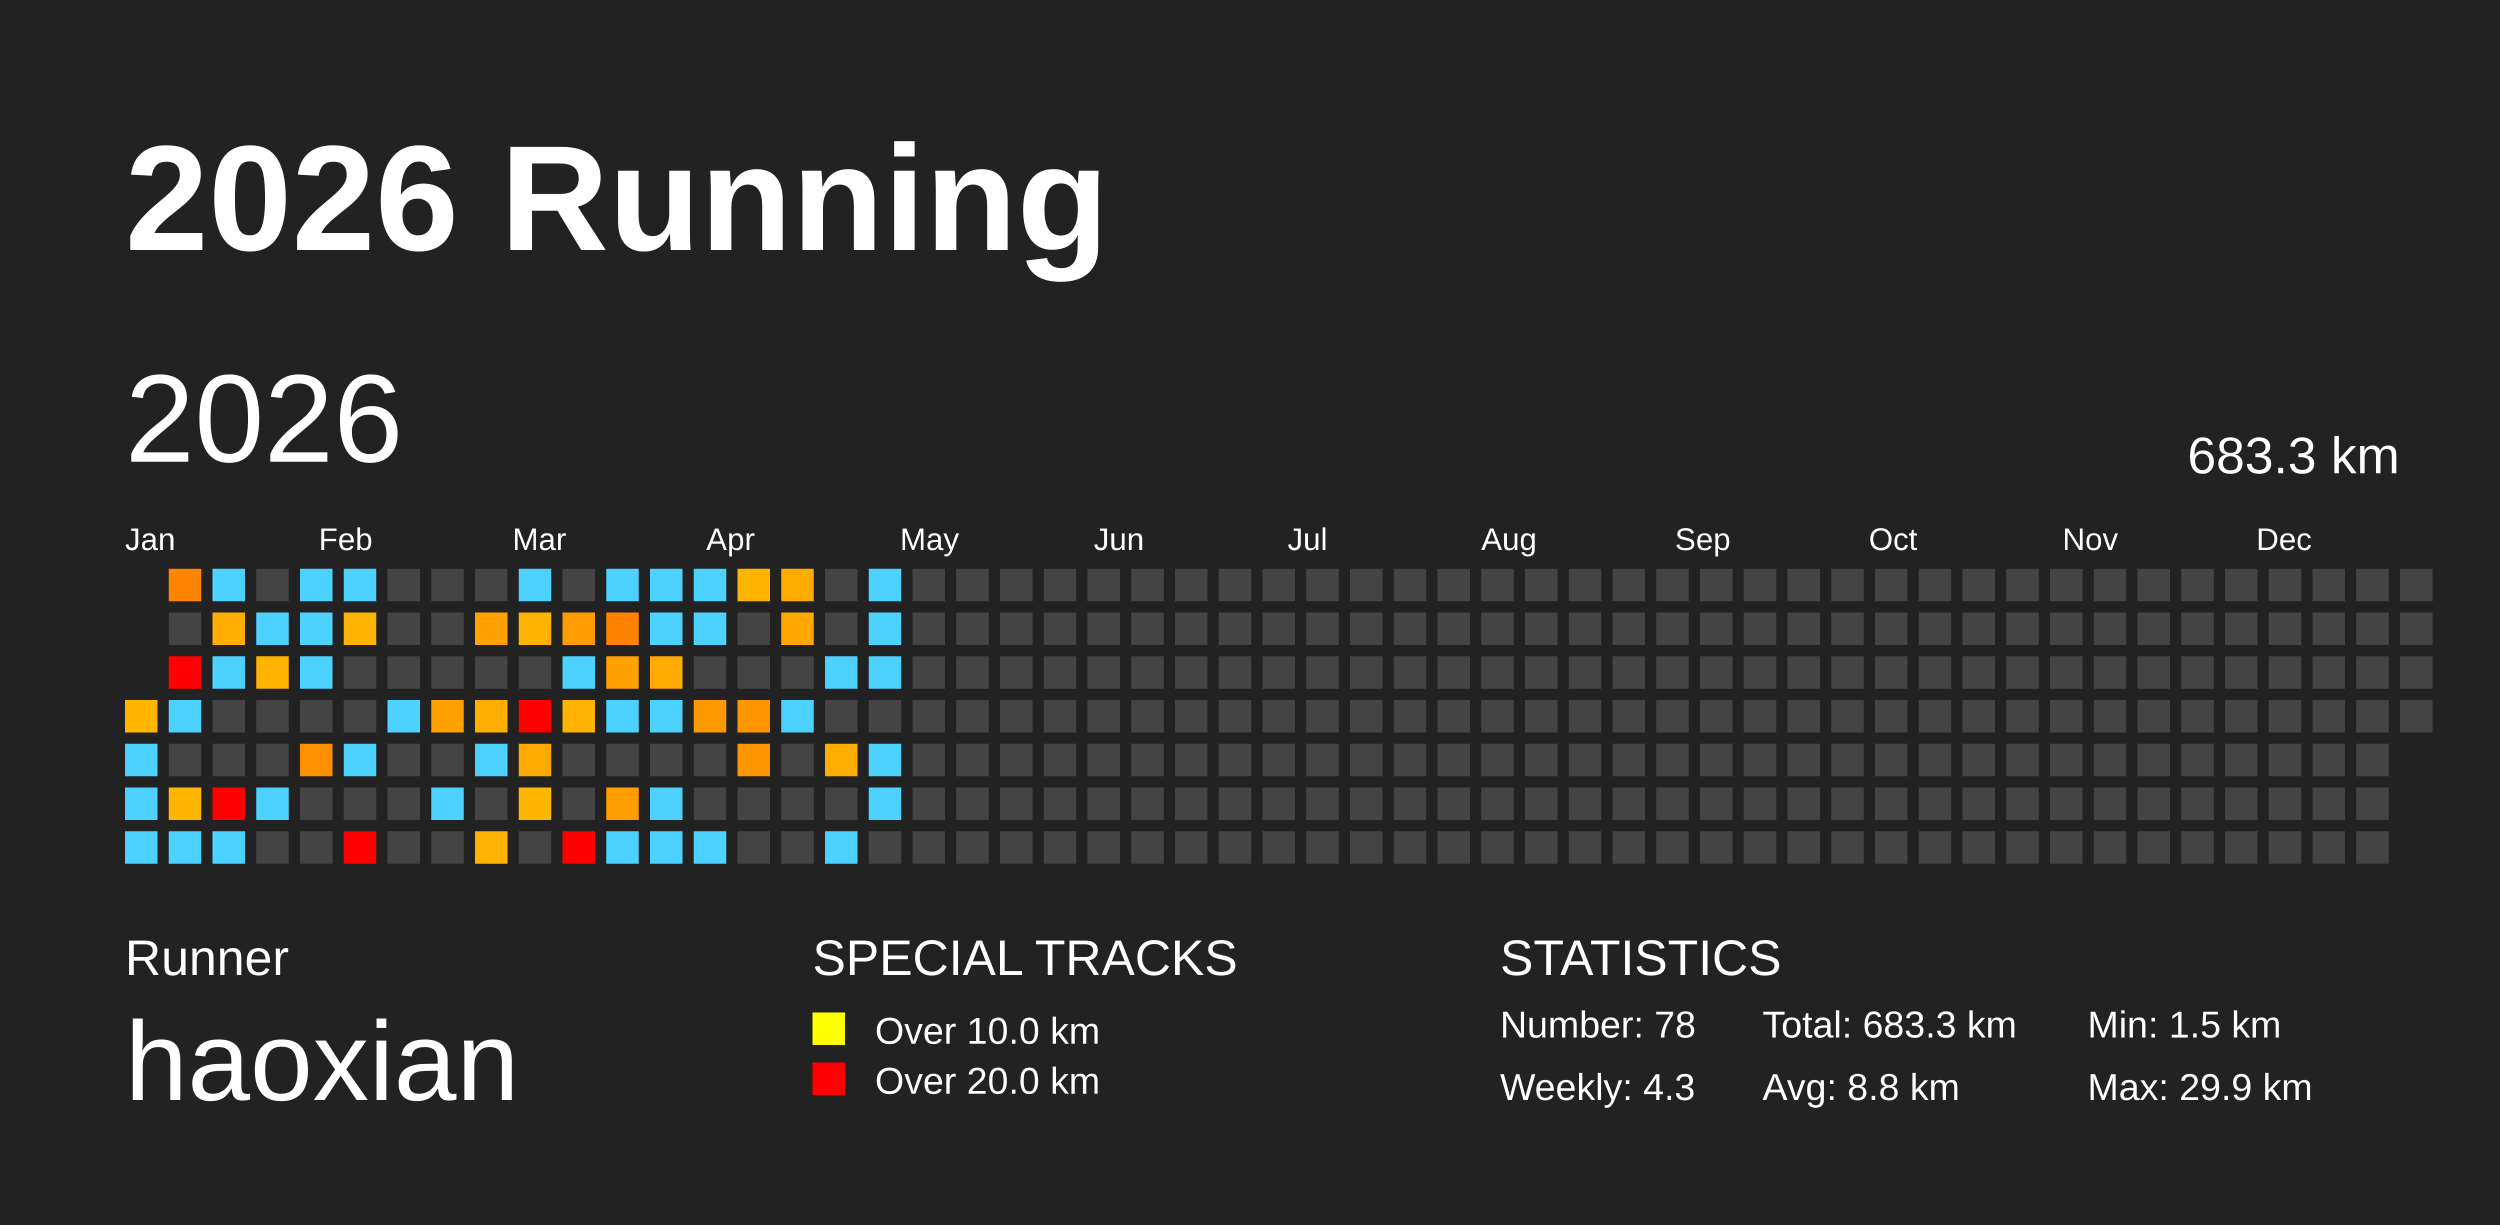
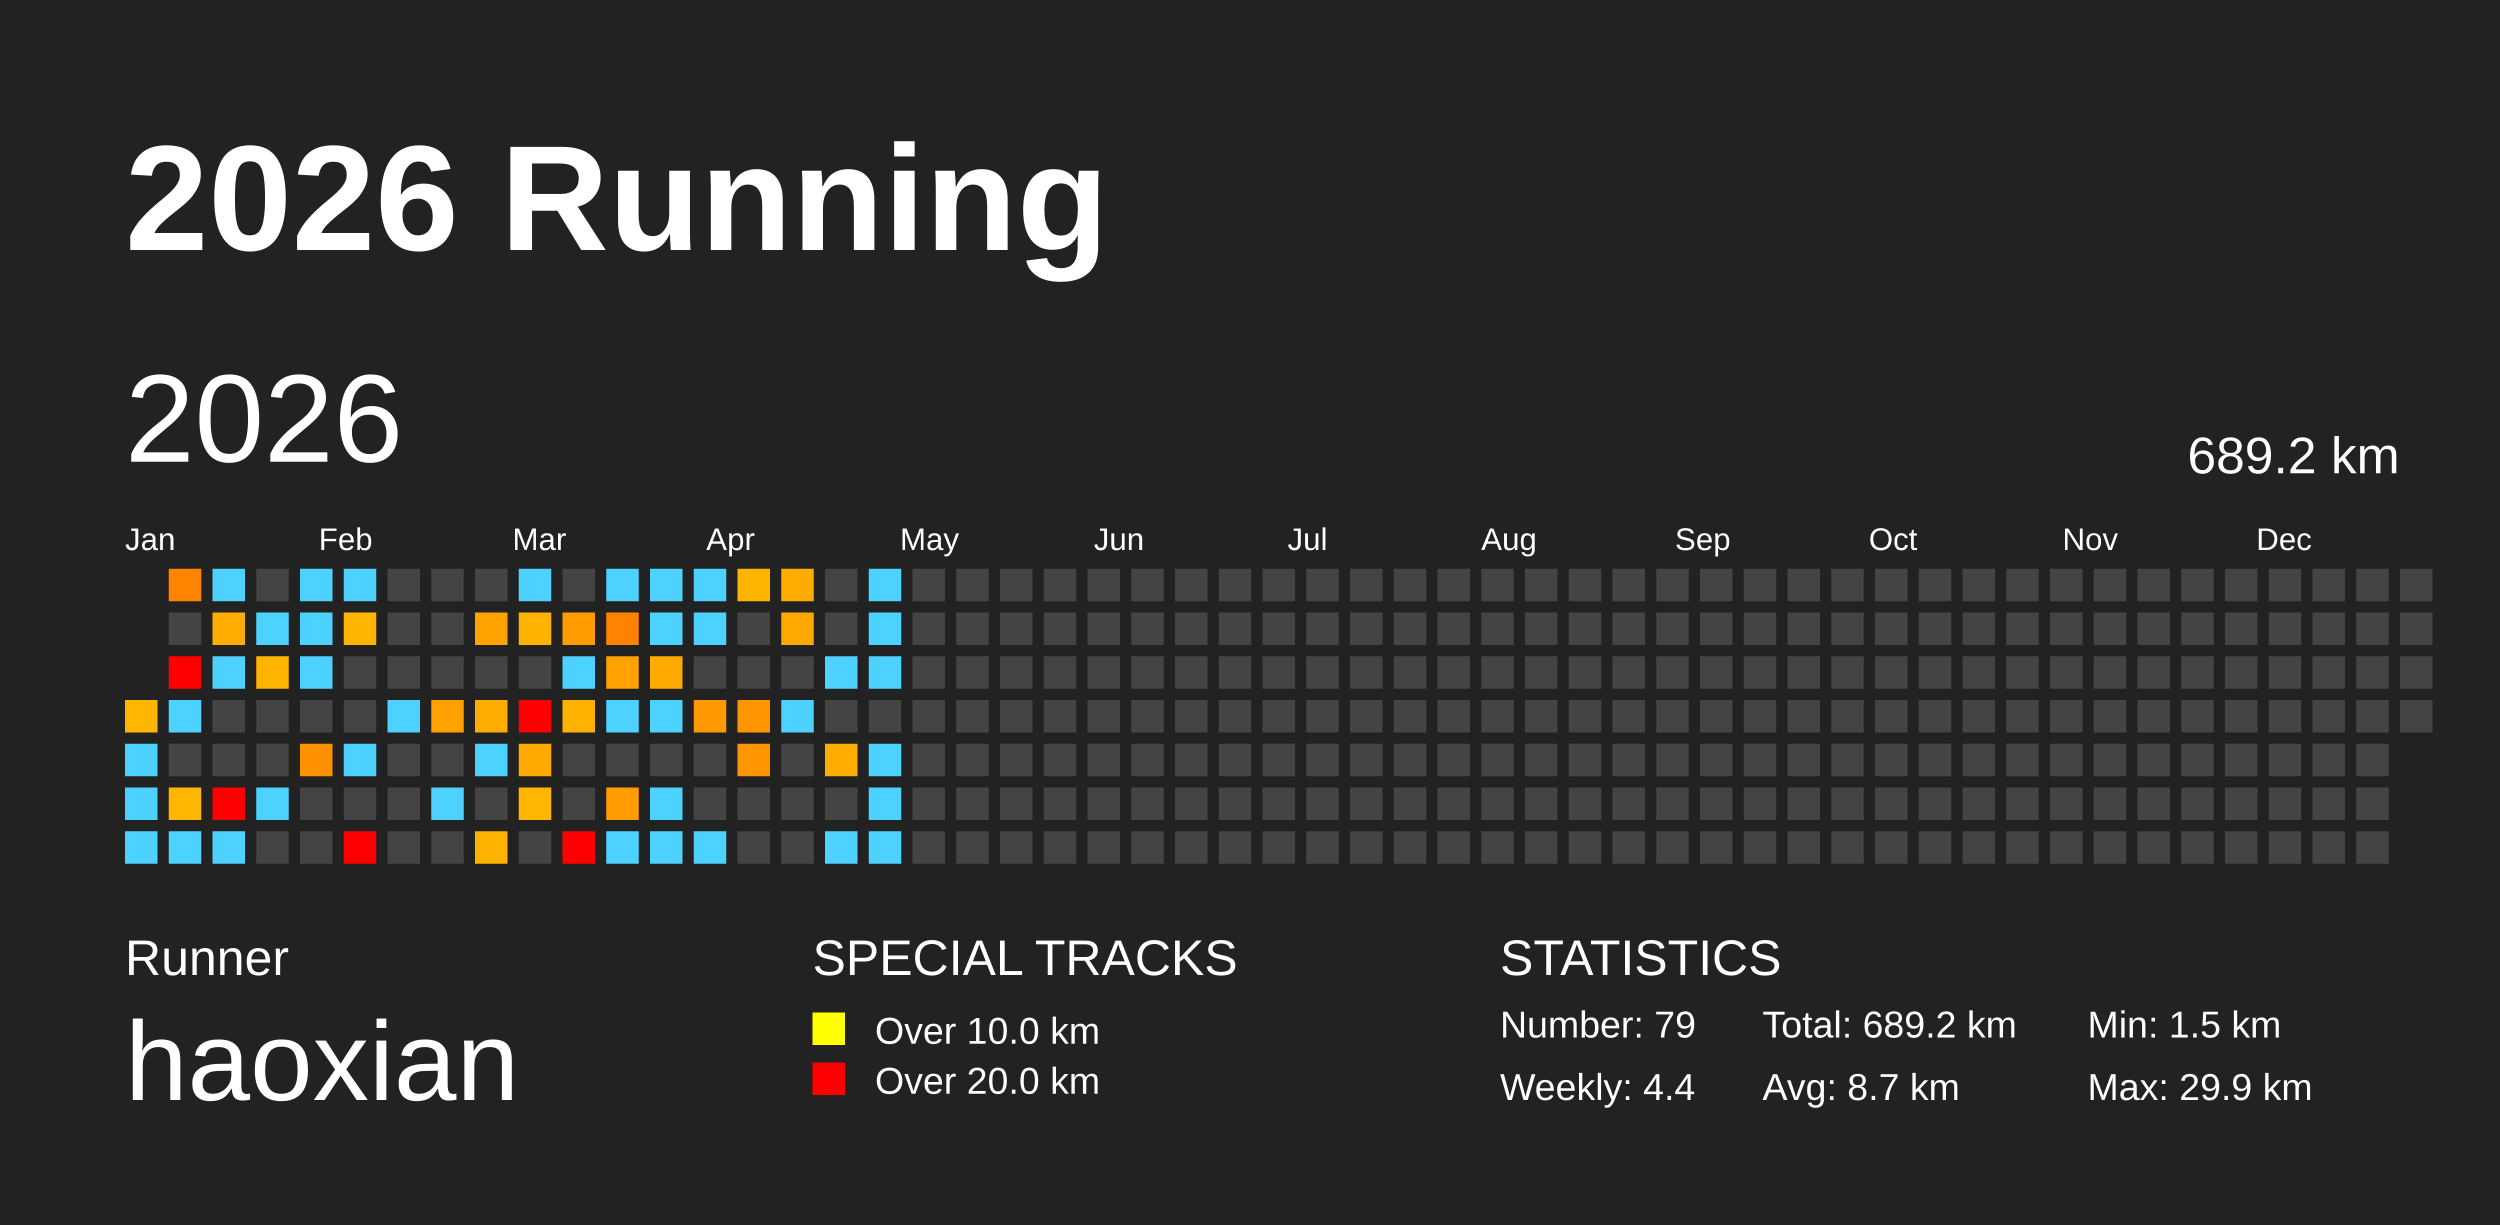
<svg xmlns="http://www.w3.org/2000/svg" baseProfile="full" height="98mm" version="1.1" viewBox="0,0,200,98" width="200mm">
  <defs />
  <rect fill="#222222" height="98" width="200" x="0" y="0" />
  <text fill="#FFFFFF" style="font-size:12px; font-family:Arial; font-weight:bold;" x="10" y="20">2026 Running</text>
  <text fill="#FFFFFF" style="font-size:4px; font-family:Arial" x="10" y="78">Runner</text>
  <text fill="#FFFFFF" style="font-size:9px; font-family:Arial" x="10" y="88">haoxian</text>
  <text fill="#FFFFFF" style="font-size:4px; font-family:Arial" x="65" y="78">SPECIAL TRACKS</text>
  <rect fill="yellow" height="2.6" width="2.6" x="65" y="81" />
  <text fill="#FFFFFF" style="font-size:3px; font-family:Arial" x="70" y="83.5">Over 10.0 km</text>
  <rect fill="red" height="2.6" width="2.6" x="65" y="85" />
  <text fill="#FFFFFF" style="font-size:3px; font-family:Arial" x="70" y="87.5">Over 20.0 km</text>
  <text fill="#FFFFFF" style="font-size:4px; font-family:Arial" x="120" y="78">STATISTICS</text>
-   <text fill="#FFFFFF" style="font-size:3px; font-family:Arial" x="120" y="83">Number: 78</text>
-   <text fill="#FFFFFF" style="font-size:3px; font-family:Arial" x="120" y="88">Weekly: 4.3</text>
-   <text fill="#FFFFFF" style="font-size:3px; font-family:Arial" x="141" y="83">Total: 683.3 km</text>
-   <text fill="#FFFFFF" style="font-size:3px; font-family:Arial" x="141" y="88">Avg: 8.8 km</text>
+   <text fill="#FFFFFF" style="font-size:3px; font-family:Arial" x="120" y="83">Number: 79</text>
+   <text fill="#FFFFFF" style="font-size:3px; font-family:Arial" x="120" y="88">Weekly: 4.4</text>
+   <text fill="#FFFFFF" style="font-size:3px; font-family:Arial" x="141" y="83">Total: 689.2 km</text>
+   <text fill="#FFFFFF" style="font-size:3px; font-family:Arial" x="141" y="88">Avg: 8.7 km</text>
  <text fill="#FFFFFF" style="font-size:3px; font-family:Arial" x="167" y="83">Min: 1.5 km</text>
  <text fill="#FFFFFF" style="font-size:3px; font-family:Arial" x="167" y="88">Max: 29.9 km</text>
  <text dominant-baseline="hanging" fill="#FFFFFF" style="font-size:10.0px; font-family:Arial;" x="10" y="30">2026</text>
-   <text dominant-baseline="hanging" fill="#FFFFFF" style="font-size:4.125px; font-family:Arial;" x="175" y="35">683.3 km</text>
+   <text dominant-baseline="hanging" fill="#FFFFFF" style="font-size:4.125px; font-family:Arial;" x="175" y="35">689.2 km</text>
  <text fill="#FFFFFF" style="font-size:2.5px; font-family:Arial" x="10.0" y="44">Jan</text>
  <text fill="#FFFFFF" style="font-size:2.5px; font-family:Arial" x="25.5" y="44">Feb</text>
  <text fill="#FFFFFF" style="font-size:2.5px; font-family:Arial" x="41.0" y="44">Mar</text>
  <text fill="#FFFFFF" style="font-size:2.5px; font-family:Arial" x="56.5" y="44">Apr</text>
  <text fill="#FFFFFF" style="font-size:2.5px; font-family:Arial" x="72.0" y="44">May</text>
  <text fill="#FFFFFF" style="font-size:2.5px; font-family:Arial" x="87.5" y="44">Jun</text>
  <text fill="#FFFFFF" style="font-size:2.5px; font-family:Arial" x="103.0" y="44">Jul</text>
  <text fill="#FFFFFF" style="font-size:2.5px; font-family:Arial" x="118.5" y="44">Aug</text>
  <text fill="#FFFFFF" style="font-size:2.5px; font-family:Arial" x="134.0" y="44">Sep</text>
  <text fill="#FFFFFF" style="font-size:2.5px; font-family:Arial" x="149.5" y="44">Oct</text>
  <text fill="#FFFFFF" style="font-size:2.5px; font-family:Arial" x="165.0" y="44">Nov</text>
  <text fill="#FFFFFF" style="font-size:2.5px; font-family:Arial" x="180.5" y="44">Dec</text>
  <rect fill="#ffb600" height="2.6" width="2.6" x="10.0" y="56.0" />
  <rect fill="#4dd2ff" height="2.6" width="2.6" x="10.0" y="59.5" />
  <rect fill="#4dd2ff" height="2.6" width="2.6" x="10.0" y="63.0" />
  <rect fill="#4dd2ff" height="2.6" width="2.6" x="10.0" y="66.5" />
  <rect fill="#ff8500" height="2.6" width="2.6" x="13.5" y="45.5" />
  <rect fill="#444444" height="2.6" width="2.6" x="13.5" y="49.0" />
  <rect fill="red" height="2.6" width="2.6" x="13.5" y="52.5" />
  <rect fill="#4dd2ff" height="2.6" width="2.6" x="13.5" y="56.0" />
  <rect fill="#444444" height="2.6" width="2.6" x="13.5" y="59.5" />
  <rect fill="#ffb600" height="2.6" width="2.6" x="13.5" y="63.0" />
  <rect fill="#4dd2ff" height="2.6" width="2.6" x="13.5" y="66.5" />
  <rect fill="#4dd2ff" height="2.6" width="2.6" x="17.0" y="45.5" />
  <rect fill="#ffad00" height="2.6" width="2.6" x="17.0" y="49.0" />
  <rect fill="#4dd2ff" height="2.6" width="2.6" x="17.0" y="52.5" />
  <rect fill="#444444" height="2.6" width="2.6" x="17.0" y="56.0" />
  <rect fill="#444444" height="2.6" width="2.6" x="17.0" y="59.5" />
  <rect fill="red" height="2.6" width="2.6" x="17.0" y="63.0" />
  <rect fill="#4dd2ff" height="2.6" width="2.6" x="17.0" y="66.5" />
  <rect fill="#444444" height="2.6" width="2.6" x="20.5" y="45.5" />
  <rect fill="#4dd2ff" height="2.6" width="2.6" x="20.5" y="49.0" />
  <rect fill="#ffb400" height="2.6" width="2.6" x="20.5" y="52.5" />
  <rect fill="#444444" height="2.6" width="2.6" x="20.5" y="56.0" />
  <rect fill="#444444" height="2.6" width="2.6" x="20.5" y="59.5" />
  <rect fill="#4dd2ff" height="2.6" width="2.6" x="20.5" y="63.0" />
  <rect fill="#444444" height="2.6" width="2.6" x="20.5" y="66.5" />
  <rect fill="#4dd2ff" height="2.6" width="2.6" x="24.0" y="45.5" />
  <rect fill="#4dd2ff" height="2.6" width="2.6" x="24.0" y="49.0" />
  <rect fill="#4dd2ff" height="2.6" width="2.6" x="24.0" y="52.5" />
  <rect fill="#444444" height="2.6" width="2.6" x="24.0" y="56.0" />
  <rect fill="#ff9100" height="2.6" width="2.6" x="24.0" y="59.5" />
  <rect fill="#444444" height="2.6" width="2.6" x="24.0" y="63.0" />
  <rect fill="#444444" height="2.6" width="2.6" x="24.0" y="66.5" />
  <rect fill="#4dd2ff" height="2.6" width="2.6" x="27.5" y="45.5" />
  <rect fill="#ffb400" height="2.6" width="2.6" x="27.5" y="49.0" />
  <rect fill="#444444" height="2.6" width="2.6" x="27.5" y="52.5" />
  <rect fill="#444444" height="2.6" width="2.6" x="27.5" y="56.0" />
  <rect fill="#4dd2ff" height="2.6" width="2.6" x="27.5" y="59.5" />
  <rect fill="#444444" height="2.6" width="2.6" x="27.5" y="63.0" />
  <rect fill="red" height="2.6" width="2.6" x="27.5" y="66.5" />
  <rect fill="#444444" height="2.6" width="2.6" x="31.0" y="45.5" />
  <rect fill="#444444" height="2.6" width="2.6" x="31.0" y="49.0" />
  <rect fill="#444444" height="2.6" width="2.6" x="31.0" y="52.5" />
  <rect fill="#4dd2ff" height="2.6" width="2.6" x="31.0" y="56.0" />
  <rect fill="#444444" height="2.6" width="2.6" x="31.0" y="59.5" />
  <rect fill="#444444" height="2.6" width="2.6" x="31.0" y="63.0" />
  <rect fill="#444444" height="2.6" width="2.6" x="31.0" y="66.5" />
  <rect fill="#444444" height="2.6" width="2.6" x="34.5" y="45.5" />
  <rect fill="#444444" height="2.6" width="2.6" x="34.5" y="49.0" />
  <rect fill="#444444" height="2.6" width="2.6" x="34.5" y="52.5" />
  <rect fill="#ffa100" height="2.6" width="2.6" x="34.5" y="56.0" />
  <rect fill="#444444" height="2.6" width="2.6" x="34.5" y="59.5" />
  <rect fill="#4dd2ff" height="2.6" width="2.6" x="34.5" y="63.0" />
  <rect fill="#444444" height="2.6" width="2.6" x="34.5" y="66.5" />
  <rect fill="#444444" height="2.6" width="2.6" x="38.0" y="45.5" />
  <rect fill="#ffa200" height="2.6" width="2.6" x="38.0" y="49.0" />
  <rect fill="#444444" height="2.6" width="2.6" x="38.0" y="52.5" />
  <rect fill="#ffae00" height="2.6" width="2.6" x="38.0" y="56.0" />
  <rect fill="#4dd2ff" height="2.6" width="2.6" x="38.0" y="59.5" />
  <rect fill="#444444" height="2.6" width="2.6" x="38.0" y="63.0" />
  <rect fill="#ffb200" height="2.6" width="2.6" x="38.0" y="66.5" />
  <rect fill="#4dd2ff" height="2.6" width="2.6" x="41.5" y="45.5" />
  <rect fill="#ffb300" height="2.6" width="2.6" x="41.5" y="49.0" />
  <rect fill="#444444" height="2.6" width="2.6" x="41.5" y="52.5" />
  <rect fill="red" height="2.6" width="2.6" x="41.5" y="56.0" />
  <rect fill="#ffaa00" height="2.6" width="2.6" x="41.5" y="59.5" />
  <rect fill="#ffb600" height="2.6" width="2.6" x="41.5" y="63.0" />
  <rect fill="#444444" height="2.6" width="2.6" x="41.5" y="66.5" />
  <rect fill="#444444" height="2.6" width="2.6" x="45.0" y="45.5" />
  <rect fill="#ff9d00" height="2.6" width="2.6" x="45.0" y="49.0" />
  <rect fill="#4dd2ff" height="2.6" width="2.6" x="45.0" y="52.5" />
  <rect fill="#ffb200" height="2.6" width="2.6" x="45.0" y="56.0" />
  <rect fill="#444444" height="2.6" width="2.6" x="45.0" y="59.5" />
  <rect fill="#444444" height="2.6" width="2.6" x="45.0" y="63.0" />
  <rect fill="red" height="2.6" width="2.6" x="45.0" y="66.5" />
  <rect fill="#4dd2ff" height="2.6" width="2.6" x="48.5" y="45.5" />
  <rect fill="#ff8300" height="2.6" width="2.6" x="48.5" y="49.0" />
  <rect fill="#ffa100" height="2.6" width="2.6" x="48.5" y="52.5" />
  <rect fill="#4dd2ff" height="2.6" width="2.6" x="48.5" y="56.0" />
  <rect fill="#444444" height="2.6" width="2.6" x="48.5" y="59.5" />
  <rect fill="#ff9d00" height="2.6" width="2.6" x="48.5" y="63.0" />
  <rect fill="#4dd2ff" height="2.6" width="2.6" x="48.5" y="66.5" />
  <rect fill="#4dd2ff" height="2.6" width="2.6" x="52.0" y="45.5" />
  <rect fill="#4dd2ff" height="2.6" width="2.6" x="52.0" y="49.0" />
  <rect fill="#ffaa00" height="2.6" width="2.6" x="52.0" y="52.5" />
  <rect fill="#4dd2ff" height="2.6" width="2.6" x="52.0" y="56.0" />
  <rect fill="#444444" height="2.6" width="2.6" x="52.0" y="59.5" />
  <rect fill="#4dd2ff" height="2.6" width="2.6" x="52.0" y="63.0" />
  <rect fill="#4dd2ff" height="2.6" width="2.6" x="52.0" y="66.5" />
  <rect fill="#4dd2ff" height="2.6" width="2.6" x="55.5" y="45.5" />
  <rect fill="#4dd2ff" height="2.6" width="2.6" x="55.5" y="49.0" />
  <rect fill="#444444" height="2.6" width="2.6" x="55.5" y="52.5" />
  <rect fill="#ff9900" height="2.6" width="2.6" x="55.5" y="56.0" />
  <rect fill="#444444" height="2.6" width="2.6" x="55.5" y="59.5" />
  <rect fill="#444444" height="2.6" width="2.6" x="55.5" y="63.0" />
  <rect fill="#4dd2ff" height="2.6" width="2.6" x="55.5" y="66.5" />
  <rect fill="#ffb400" height="2.6" width="2.6" x="59.0" y="45.5" />
  <rect fill="#444444" height="2.6" width="2.6" x="59.0" y="49.0" />
  <rect fill="#444444" height="2.6" width="2.6" x="59.0" y="52.5" />
  <rect fill="#ff9600" height="2.6" width="2.6" x="59.0" y="56.0" />
  <rect fill="#ff9600" height="2.6" width="2.6" x="59.0" y="59.5" />
  <rect fill="#444444" height="2.6" width="2.6" x="59.0" y="63.0" />
  <rect fill="#444444" height="2.6" width="2.6" x="59.0" y="66.5" />
  <rect fill="#ffac00" height="2.6" width="2.6" x="62.5" y="45.5" />
  <rect fill="#ffa900" height="2.6" width="2.6" x="62.5" y="49.0" />
  <rect fill="#444444" height="2.6" width="2.6" x="62.5" y="52.5" />
  <rect fill="#4dd2ff" height="2.6" width="2.6" x="62.5" y="56.0" />
  <rect fill="#444444" height="2.6" width="2.6" x="62.5" y="59.5" />
  <rect fill="#444444" height="2.6" width="2.6" x="62.5" y="63.0" />
  <rect fill="#444444" height="2.6" width="2.6" x="62.5" y="66.5" />
  <rect fill="#444444" height="2.6" width="2.6" x="66.0" y="45.5" />
  <rect fill="#444444" height="2.6" width="2.6" x="66.0" y="49.0" />
  <rect fill="#4dd2ff" height="2.6" width="2.6" x="66.0" y="52.5" />
  <rect fill="#444444" height="2.6" width="2.6" x="66.0" y="56.0" />
  <rect fill="#ffae00" height="2.6" width="2.6" x="66.0" y="59.5" />
  <rect fill="#444444" height="2.6" width="2.6" x="66.0" y="63.0" />
  <rect fill="#4dd2ff" height="2.6" width="2.6" x="66.0" y="66.5" />
  <rect fill="#4dd2ff" height="2.6" width="2.6" x="69.5" y="45.5" />
  <rect fill="#4dd2ff" height="2.6" width="2.6" x="69.5" y="49.0" />
  <rect fill="#4dd2ff" height="2.6" width="2.6" x="69.5" y="52.5" />
  <rect fill="#444444" height="2.6" width="2.6" x="69.5" y="56.0" />
  <rect fill="#4dd2ff" height="2.6" width="2.6" x="69.5" y="59.5" />
  <rect fill="#4dd2ff" height="2.6" width="2.6" x="69.5" y="63.0" />
-   <rect fill="#444444" height="2.6" width="2.6" x="69.5" y="66.5" />
+   <rect fill="#4dd2ff" height="2.6" width="2.6" x="69.5" y="66.5" />
  <rect fill="#444444" height="2.6" width="2.6" x="73.0" y="45.5" />
  <rect fill="#444444" height="2.6" width="2.6" x="73.0" y="49.0" />
  <rect fill="#444444" height="2.6" width="2.6" x="73.0" y="52.5" />
  <rect fill="#444444" height="2.6" width="2.6" x="73.0" y="56.0" />
  <rect fill="#444444" height="2.6" width="2.6" x="73.0" y="59.5" />
  <rect fill="#444444" height="2.6" width="2.6" x="73.0" y="63.0" />
  <rect fill="#444444" height="2.6" width="2.6" x="73.0" y="66.5" />
  <rect fill="#444444" height="2.6" width="2.6" x="76.5" y="45.5" />
  <rect fill="#444444" height="2.6" width="2.6" x="76.5" y="49.0" />
  <rect fill="#444444" height="2.6" width="2.6" x="76.5" y="52.5" />
  <rect fill="#444444" height="2.6" width="2.6" x="76.5" y="56.0" />
  <rect fill="#444444" height="2.6" width="2.6" x="76.5" y="59.5" />
  <rect fill="#444444" height="2.6" width="2.6" x="76.5" y="63.0" />
  <rect fill="#444444" height="2.6" width="2.6" x="76.5" y="66.5" />
  <rect fill="#444444" height="2.6" width="2.6" x="80.0" y="45.5" />
  <rect fill="#444444" height="2.6" width="2.6" x="80.0" y="49.0" />
  <rect fill="#444444" height="2.6" width="2.6" x="80.0" y="52.5" />
  <rect fill="#444444" height="2.6" width="2.6" x="80.0" y="56.0" />
  <rect fill="#444444" height="2.6" width="2.6" x="80.0" y="59.5" />
  <rect fill="#444444" height="2.6" width="2.6" x="80.0" y="63.0" />
  <rect fill="#444444" height="2.6" width="2.6" x="80.0" y="66.5" />
  <rect fill="#444444" height="2.6" width="2.6" x="83.5" y="45.5" />
  <rect fill="#444444" height="2.6" width="2.6" x="83.5" y="49.0" />
  <rect fill="#444444" height="2.6" width="2.6" x="83.5" y="52.5" />
  <rect fill="#444444" height="2.6" width="2.6" x="83.5" y="56.0" />
  <rect fill="#444444" height="2.6" width="2.6" x="83.5" y="59.5" />
  <rect fill="#444444" height="2.6" width="2.6" x="83.5" y="63.0" />
  <rect fill="#444444" height="2.6" width="2.6" x="83.5" y="66.5" />
  <rect fill="#444444" height="2.6" width="2.6" x="87.0" y="45.5" />
  <rect fill="#444444" height="2.6" width="2.6" x="87.0" y="49.0" />
  <rect fill="#444444" height="2.6" width="2.6" x="87.0" y="52.5" />
  <rect fill="#444444" height="2.6" width="2.6" x="87.0" y="56.0" />
  <rect fill="#444444" height="2.6" width="2.6" x="87.0" y="59.5" />
  <rect fill="#444444" height="2.6" width="2.6" x="87.0" y="63.0" />
  <rect fill="#444444" height="2.6" width="2.6" x="87.0" y="66.5" />
  <rect fill="#444444" height="2.6" width="2.6" x="90.5" y="45.5" />
  <rect fill="#444444" height="2.6" width="2.6" x="90.5" y="49.0" />
  <rect fill="#444444" height="2.6" width="2.6" x="90.5" y="52.5" />
  <rect fill="#444444" height="2.6" width="2.6" x="90.5" y="56.0" />
  <rect fill="#444444" height="2.6" width="2.6" x="90.5" y="59.5" />
  <rect fill="#444444" height="2.6" width="2.6" x="90.5" y="63.0" />
  <rect fill="#444444" height="2.6" width="2.6" x="90.5" y="66.5" />
  <rect fill="#444444" height="2.6" width="2.6" x="94.0" y="45.5" />
  <rect fill="#444444" height="2.6" width="2.6" x="94.0" y="49.0" />
  <rect fill="#444444" height="2.6" width="2.6" x="94.0" y="52.5" />
  <rect fill="#444444" height="2.6" width="2.6" x="94.0" y="56.0" />
  <rect fill="#444444" height="2.6" width="2.6" x="94.0" y="59.5" />
  <rect fill="#444444" height="2.6" width="2.6" x="94.0" y="63.0" />
  <rect fill="#444444" height="2.6" width="2.6" x="94.0" y="66.5" />
  <rect fill="#444444" height="2.6" width="2.6" x="97.5" y="45.5" />
  <rect fill="#444444" height="2.6" width="2.6" x="97.5" y="49.0" />
  <rect fill="#444444" height="2.6" width="2.6" x="97.5" y="52.5" />
  <rect fill="#444444" height="2.6" width="2.6" x="97.5" y="56.0" />
  <rect fill="#444444" height="2.6" width="2.6" x="97.5" y="59.5" />
  <rect fill="#444444" height="2.6" width="2.6" x="97.5" y="63.0" />
  <rect fill="#444444" height="2.6" width="2.6" x="97.5" y="66.5" />
  <rect fill="#444444" height="2.6" width="2.6" x="101.0" y="45.5" />
  <rect fill="#444444" height="2.6" width="2.6" x="101.0" y="49.0" />
  <rect fill="#444444" height="2.6" width="2.6" x="101.0" y="52.5" />
  <rect fill="#444444" height="2.6" width="2.6" x="101.0" y="56.0" />
  <rect fill="#444444" height="2.6" width="2.6" x="101.0" y="59.5" />
  <rect fill="#444444" height="2.6" width="2.6" x="101.0" y="63.0" />
  <rect fill="#444444" height="2.6" width="2.6" x="101.0" y="66.5" />
  <rect fill="#444444" height="2.6" width="2.6" x="104.5" y="45.5" />
  <rect fill="#444444" height="2.6" width="2.6" x="104.5" y="49.0" />
  <rect fill="#444444" height="2.6" width="2.6" x="104.5" y="52.5" />
  <rect fill="#444444" height="2.6" width="2.6" x="104.5" y="56.0" />
  <rect fill="#444444" height="2.6" width="2.6" x="104.5" y="59.5" />
  <rect fill="#444444" height="2.6" width="2.6" x="104.5" y="63.0" />
  <rect fill="#444444" height="2.6" width="2.6" x="104.5" y="66.5" />
  <rect fill="#444444" height="2.6" width="2.6" x="108.0" y="45.5" />
  <rect fill="#444444" height="2.6" width="2.6" x="108.0" y="49.0" />
  <rect fill="#444444" height="2.6" width="2.6" x="108.0" y="52.5" />
  <rect fill="#444444" height="2.6" width="2.6" x="108.0" y="56.0" />
  <rect fill="#444444" height="2.6" width="2.6" x="108.0" y="59.5" />
  <rect fill="#444444" height="2.6" width="2.6" x="108.0" y="63.0" />
  <rect fill="#444444" height="2.6" width="2.6" x="108.0" y="66.5" />
  <rect fill="#444444" height="2.6" width="2.6" x="111.5" y="45.5" />
  <rect fill="#444444" height="2.6" width="2.6" x="111.5" y="49.0" />
  <rect fill="#444444" height="2.6" width="2.6" x="111.5" y="52.5" />
  <rect fill="#444444" height="2.6" width="2.6" x="111.5" y="56.0" />
  <rect fill="#444444" height="2.6" width="2.6" x="111.5" y="59.5" />
  <rect fill="#444444" height="2.6" width="2.6" x="111.5" y="63.0" />
  <rect fill="#444444" height="2.6" width="2.6" x="111.5" y="66.5" />
  <rect fill="#444444" height="2.6" width="2.6" x="115.0" y="45.5" />
  <rect fill="#444444" height="2.6" width="2.6" x="115.0" y="49.0" />
  <rect fill="#444444" height="2.6" width="2.6" x="115.0" y="52.5" />
  <rect fill="#444444" height="2.6" width="2.6" x="115.0" y="56.0" />
  <rect fill="#444444" height="2.6" width="2.6" x="115.0" y="59.5" />
  <rect fill="#444444" height="2.6" width="2.6" x="115.0" y="63.0" />
  <rect fill="#444444" height="2.6" width="2.6" x="115.0" y="66.5" />
  <rect fill="#444444" height="2.6" width="2.6" x="118.5" y="45.5" />
  <rect fill="#444444" height="2.6" width="2.6" x="118.5" y="49.0" />
  <rect fill="#444444" height="2.6" width="2.6" x="118.5" y="52.5" />
  <rect fill="#444444" height="2.6" width="2.6" x="118.5" y="56.0" />
  <rect fill="#444444" height="2.6" width="2.6" x="118.5" y="59.5" />
  <rect fill="#444444" height="2.6" width="2.6" x="118.5" y="63.0" />
  <rect fill="#444444" height="2.6" width="2.6" x="118.5" y="66.5" />
  <rect fill="#444444" height="2.6" width="2.6" x="122.0" y="45.5" />
  <rect fill="#444444" height="2.6" width="2.6" x="122.0" y="49.0" />
  <rect fill="#444444" height="2.6" width="2.6" x="122.0" y="52.5" />
  <rect fill="#444444" height="2.6" width="2.6" x="122.0" y="56.0" />
  <rect fill="#444444" height="2.6" width="2.6" x="122.0" y="59.5" />
  <rect fill="#444444" height="2.6" width="2.6" x="122.0" y="63.0" />
  <rect fill="#444444" height="2.6" width="2.6" x="122.0" y="66.5" />
  <rect fill="#444444" height="2.6" width="2.6" x="125.5" y="45.5" />
  <rect fill="#444444" height="2.6" width="2.6" x="125.5" y="49.0" />
  <rect fill="#444444" height="2.6" width="2.6" x="125.5" y="52.5" />
  <rect fill="#444444" height="2.6" width="2.6" x="125.5" y="56.0" />
  <rect fill="#444444" height="2.6" width="2.6" x="125.5" y="59.5" />
  <rect fill="#444444" height="2.6" width="2.6" x="125.5" y="63.0" />
  <rect fill="#444444" height="2.6" width="2.6" x="125.5" y="66.5" />
  <rect fill="#444444" height="2.6" width="2.6" x="129.0" y="45.5" />
  <rect fill="#444444" height="2.6" width="2.6" x="129.0" y="49.0" />
  <rect fill="#444444" height="2.6" width="2.6" x="129.0" y="52.5" />
  <rect fill="#444444" height="2.6" width="2.6" x="129.0" y="56.0" />
  <rect fill="#444444" height="2.6" width="2.6" x="129.0" y="59.5" />
  <rect fill="#444444" height="2.6" width="2.6" x="129.0" y="63.0" />
  <rect fill="#444444" height="2.6" width="2.6" x="129.0" y="66.5" />
  <rect fill="#444444" height="2.6" width="2.6" x="132.5" y="45.5" />
  <rect fill="#444444" height="2.6" width="2.6" x="132.5" y="49.0" />
  <rect fill="#444444" height="2.6" width="2.6" x="132.5" y="52.5" />
  <rect fill="#444444" height="2.6" width="2.6" x="132.5" y="56.0" />
  <rect fill="#444444" height="2.6" width="2.6" x="132.5" y="59.5" />
  <rect fill="#444444" height="2.6" width="2.6" x="132.5" y="63.0" />
  <rect fill="#444444" height="2.6" width="2.6" x="132.5" y="66.5" />
  <rect fill="#444444" height="2.6" width="2.6" x="136.0" y="45.5" />
  <rect fill="#444444" height="2.6" width="2.6" x="136.0" y="49.0" />
  <rect fill="#444444" height="2.6" width="2.6" x="136.0" y="52.5" />
  <rect fill="#444444" height="2.6" width="2.6" x="136.0" y="56.0" />
  <rect fill="#444444" height="2.6" width="2.6" x="136.0" y="59.5" />
  <rect fill="#444444" height="2.6" width="2.6" x="136.0" y="63.0" />
  <rect fill="#444444" height="2.6" width="2.6" x="136.0" y="66.5" />
  <rect fill="#444444" height="2.6" width="2.6" x="139.5" y="45.5" />
  <rect fill="#444444" height="2.6" width="2.6" x="139.5" y="49.0" />
  <rect fill="#444444" height="2.6" width="2.6" x="139.5" y="52.5" />
  <rect fill="#444444" height="2.6" width="2.6" x="139.5" y="56.0" />
  <rect fill="#444444" height="2.6" width="2.6" x="139.5" y="59.5" />
  <rect fill="#444444" height="2.6" width="2.6" x="139.5" y="63.0" />
  <rect fill="#444444" height="2.6" width="2.6" x="139.5" y="66.5" />
  <rect fill="#444444" height="2.6" width="2.6" x="143.0" y="45.5" />
  <rect fill="#444444" height="2.6" width="2.6" x="143.0" y="49.0" />
  <rect fill="#444444" height="2.6" width="2.6" x="143.0" y="52.5" />
  <rect fill="#444444" height="2.6" width="2.6" x="143.0" y="56.0" />
  <rect fill="#444444" height="2.6" width="2.6" x="143.0" y="59.5" />
  <rect fill="#444444" height="2.6" width="2.6" x="143.0" y="63.0" />
  <rect fill="#444444" height="2.6" width="2.6" x="143.0" y="66.5" />
  <rect fill="#444444" height="2.6" width="2.6" x="146.5" y="45.5" />
  <rect fill="#444444" height="2.6" width="2.6" x="146.5" y="49.0" />
  <rect fill="#444444" height="2.6" width="2.6" x="146.5" y="52.5" />
  <rect fill="#444444" height="2.6" width="2.6" x="146.5" y="56.0" />
  <rect fill="#444444" height="2.6" width="2.6" x="146.5" y="59.5" />
  <rect fill="#444444" height="2.6" width="2.6" x="146.5" y="63.0" />
  <rect fill="#444444" height="2.6" width="2.6" x="146.5" y="66.5" />
  <rect fill="#444444" height="2.6" width="2.6" x="150.0" y="45.5" />
  <rect fill="#444444" height="2.6" width="2.6" x="150.0" y="49.0" />
  <rect fill="#444444" height="2.6" width="2.6" x="150.0" y="52.5" />
  <rect fill="#444444" height="2.6" width="2.6" x="150.0" y="56.0" />
  <rect fill="#444444" height="2.6" width="2.6" x="150.0" y="59.5" />
  <rect fill="#444444" height="2.6" width="2.6" x="150.0" y="63.0" />
  <rect fill="#444444" height="2.6" width="2.6" x="150.0" y="66.5" />
  <rect fill="#444444" height="2.6" width="2.6" x="153.5" y="45.5" />
  <rect fill="#444444" height="2.6" width="2.6" x="153.5" y="49.0" />
  <rect fill="#444444" height="2.6" width="2.6" x="153.5" y="52.5" />
  <rect fill="#444444" height="2.6" width="2.6" x="153.5" y="56.0" />
  <rect fill="#444444" height="2.6" width="2.6" x="153.5" y="59.5" />
  <rect fill="#444444" height="2.6" width="2.6" x="153.5" y="63.0" />
  <rect fill="#444444" height="2.6" width="2.6" x="153.5" y="66.5" />
  <rect fill="#444444" height="2.6" width="2.6" x="157.0" y="45.5" />
  <rect fill="#444444" height="2.6" width="2.6" x="157.0" y="49.0" />
  <rect fill="#444444" height="2.6" width="2.6" x="157.0" y="52.5" />
  <rect fill="#444444" height="2.6" width="2.6" x="157.0" y="56.0" />
  <rect fill="#444444" height="2.6" width="2.6" x="157.0" y="59.5" />
  <rect fill="#444444" height="2.6" width="2.6" x="157.0" y="63.0" />
  <rect fill="#444444" height="2.6" width="2.6" x="157.0" y="66.5" />
  <rect fill="#444444" height="2.6" width="2.6" x="160.5" y="45.5" />
  <rect fill="#444444" height="2.6" width="2.6" x="160.5" y="49.0" />
  <rect fill="#444444" height="2.6" width="2.6" x="160.5" y="52.5" />
  <rect fill="#444444" height="2.6" width="2.6" x="160.5" y="56.0" />
  <rect fill="#444444" height="2.6" width="2.6" x="160.5" y="59.5" />
  <rect fill="#444444" height="2.6" width="2.6" x="160.5" y="63.0" />
  <rect fill="#444444" height="2.6" width="2.6" x="160.5" y="66.5" />
  <rect fill="#444444" height="2.6" width="2.6" x="164.0" y="45.5" />
  <rect fill="#444444" height="2.6" width="2.6" x="164.0" y="49.0" />
  <rect fill="#444444" height="2.6" width="2.6" x="164.0" y="52.5" />
  <rect fill="#444444" height="2.6" width="2.6" x="164.0" y="56.0" />
  <rect fill="#444444" height="2.6" width="2.6" x="164.0" y="59.5" />
  <rect fill="#444444" height="2.6" width="2.6" x="164.0" y="63.0" />
  <rect fill="#444444" height="2.6" width="2.6" x="164.0" y="66.5" />
  <rect fill="#444444" height="2.6" width="2.6" x="167.5" y="45.5" />
  <rect fill="#444444" height="2.6" width="2.6" x="167.5" y="49.0" />
  <rect fill="#444444" height="2.6" width="2.6" x="167.5" y="52.5" />
  <rect fill="#444444" height="2.6" width="2.6" x="167.5" y="56.0" />
  <rect fill="#444444" height="2.6" width="2.6" x="167.5" y="59.5" />
  <rect fill="#444444" height="2.6" width="2.6" x="167.5" y="63.0" />
  <rect fill="#444444" height="2.6" width="2.6" x="167.5" y="66.5" />
  <rect fill="#444444" height="2.6" width="2.6" x="171.0" y="45.5" />
  <rect fill="#444444" height="2.6" width="2.6" x="171.0" y="49.0" />
  <rect fill="#444444" height="2.6" width="2.6" x="171.0" y="52.5" />
  <rect fill="#444444" height="2.6" width="2.6" x="171.0" y="56.0" />
  <rect fill="#444444" height="2.6" width="2.6" x="171.0" y="59.5" />
  <rect fill="#444444" height="2.6" width="2.6" x="171.0" y="63.0" />
  <rect fill="#444444" height="2.6" width="2.6" x="171.0" y="66.5" />
  <rect fill="#444444" height="2.6" width="2.6" x="174.5" y="45.5" />
  <rect fill="#444444" height="2.6" width="2.6" x="174.5" y="49.0" />
  <rect fill="#444444" height="2.6" width="2.6" x="174.5" y="52.5" />
  <rect fill="#444444" height="2.6" width="2.6" x="174.5" y="56.0" />
  <rect fill="#444444" height="2.6" width="2.6" x="174.5" y="59.5" />
  <rect fill="#444444" height="2.6" width="2.6" x="174.5" y="63.0" />
  <rect fill="#444444" height="2.6" width="2.6" x="174.5" y="66.5" />
  <rect fill="#444444" height="2.6" width="2.6" x="178.0" y="45.5" />
  <rect fill="#444444" height="2.6" width="2.6" x="178.0" y="49.0" />
  <rect fill="#444444" height="2.6" width="2.6" x="178.0" y="52.5" />
  <rect fill="#444444" height="2.6" width="2.6" x="178.0" y="56.0" />
  <rect fill="#444444" height="2.6" width="2.6" x="178.0" y="59.5" />
  <rect fill="#444444" height="2.6" width="2.6" x="178.0" y="63.0" />
  <rect fill="#444444" height="2.6" width="2.6" x="178.0" y="66.5" />
  <rect fill="#444444" height="2.6" width="2.6" x="181.5" y="45.5" />
  <rect fill="#444444" height="2.6" width="2.6" x="181.5" y="49.0" />
  <rect fill="#444444" height="2.6" width="2.6" x="181.5" y="52.5" />
  <rect fill="#444444" height="2.6" width="2.6" x="181.5" y="56.0" />
  <rect fill="#444444" height="2.6" width="2.6" x="181.5" y="59.5" />
  <rect fill="#444444" height="2.6" width="2.6" x="181.5" y="63.0" />
  <rect fill="#444444" height="2.6" width="2.6" x="181.5" y="66.5" />
  <rect fill="#444444" height="2.6" width="2.6" x="185.0" y="45.5" />
  <rect fill="#444444" height="2.6" width="2.6" x="185.0" y="49.0" />
  <rect fill="#444444" height="2.6" width="2.6" x="185.0" y="52.5" />
  <rect fill="#444444" height="2.6" width="2.6" x="185.0" y="56.0" />
  <rect fill="#444444" height="2.6" width="2.6" x="185.0" y="59.5" />
  <rect fill="#444444" height="2.6" width="2.6" x="185.0" y="63.0" />
  <rect fill="#444444" height="2.6" width="2.6" x="185.0" y="66.5" />
  <rect fill="#444444" height="2.6" width="2.6" x="188.5" y="45.5" />
  <rect fill="#444444" height="2.6" width="2.6" x="188.5" y="49.0" />
  <rect fill="#444444" height="2.6" width="2.6" x="188.5" y="52.5" />
  <rect fill="#444444" height="2.6" width="2.6" x="188.5" y="56.0" />
  <rect fill="#444444" height="2.6" width="2.6" x="188.5" y="59.5" />
  <rect fill="#444444" height="2.6" width="2.6" x="188.5" y="63.0" />
  <rect fill="#444444" height="2.6" width="2.6" x="188.5" y="66.5" />
  <rect fill="#444444" height="2.6" width="2.6" x="192.0" y="45.5" />
  <rect fill="#444444" height="2.6" width="2.6" x="192.0" y="49.0" />
  <rect fill="#444444" height="2.6" width="2.6" x="192.0" y="52.5" />
  <rect fill="#444444" height="2.6" width="2.6" x="192.0" y="56.0" />
</svg>
